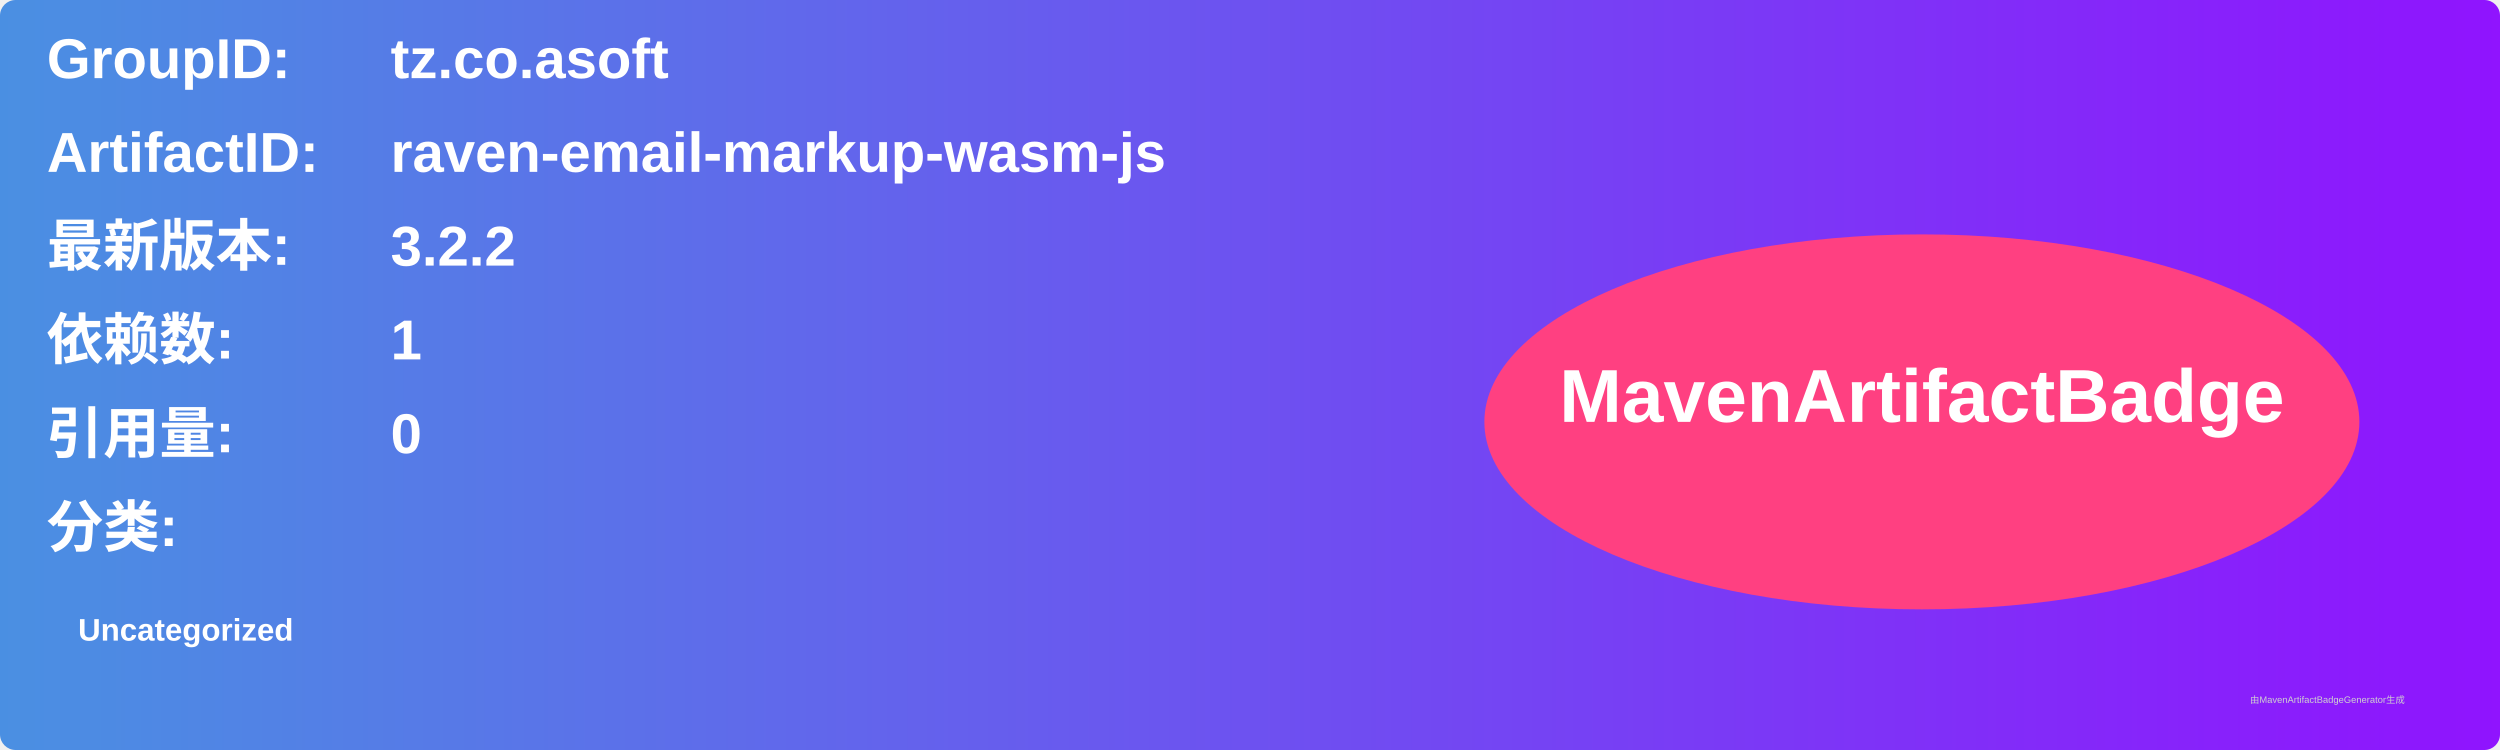
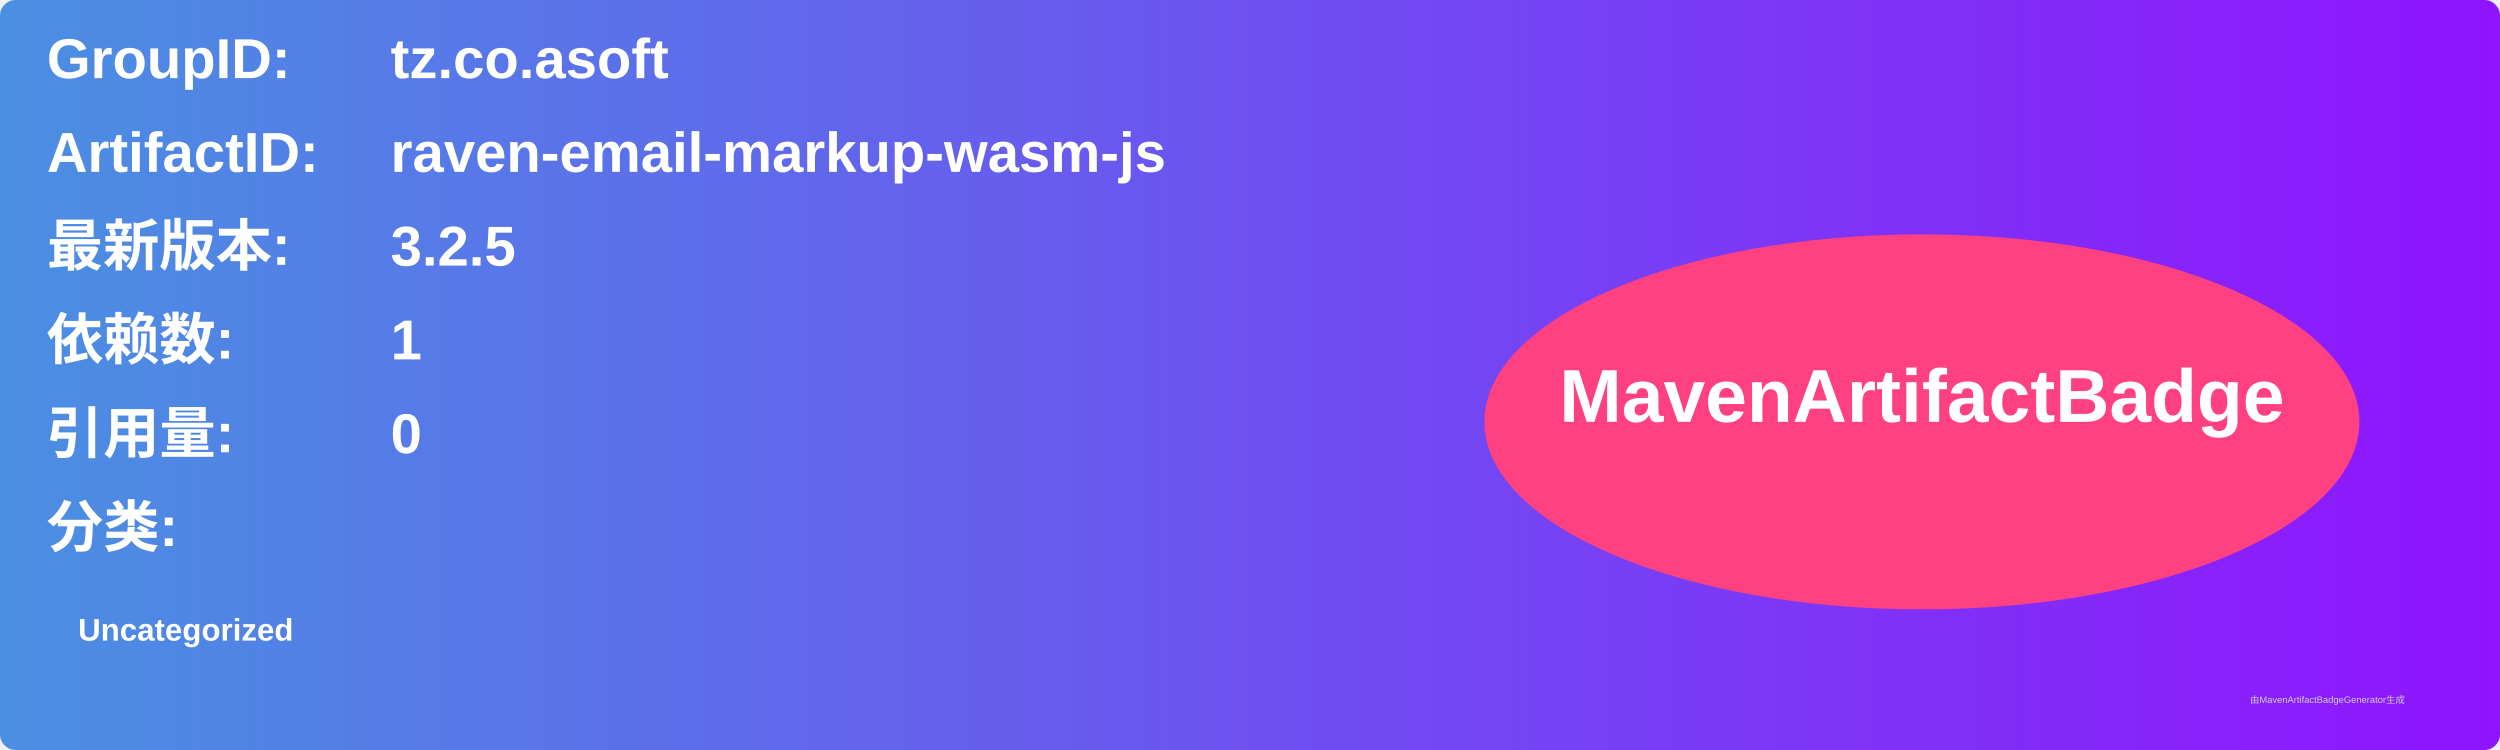
<svg xmlns="http://www.w3.org/2000/svg" width="800" height="240" viewBox="0 0 800 240">
  <linearGradient id="grad" x1="0%" y1="0%" x2="100%" y2="0%">
    <stop offset="0%" stop-color="#4a90e2" />
    <stop offset="100%" stop-color="#9013fe" />
  </linearGradient>
  <rect width="100%" height="100%" rx="5" ry="5" fill="url(#grad)" />
  <g transform="translate(15, 15)">
    <text x="0" y="10" font-family="Arial" font-size="18" fill="white" font-weight="bold" width="260">GroupID:</text>
    <text x="110" y="10" font-family="Arial" font-size="18" fill="white" font-weight="bold" width="460">tz.co.asoft</text>
    <text x="0" y="40" font-family="Arial" font-size="18" fill="white" font-weight="bold" width="260">ArtifactID:</text>
    <text x="110" y="40" font-family="Arial" font-size="18" fill="white" font-weight="bold" width="460">raven-email-markup-wasm-js</text>
    <text x="0" y="70" font-family="Arial" font-size="18" fill="white" font-weight="bold">最新版本:</text>
    <text x="110" y="70" font-family="Arial" font-size="18" fill="white" font-weight="bold">
-       <tspan font-weight="bold">3.2.2</tspan>
+       <tspan font-weight="bold">3.2.5</tspan>
    </text>
    <text x="0" y="100" font-family="Arial" font-size="18" fill="white" font-weight="bold">依赖数: </text>
    <text x="110" y="100" font-family="Arial" font-size="18" fill="white">
      <tspan font-weight="bold">1</tspan>
    </text>
    <text x="0" y="130" font-family="Arial" font-size="18" fill="white" font-weight="bold">引用量: </text>
    <text x="110" y="130" font-family="Arial" font-size="18" fill="white">
      <tspan font-weight="bold">0</tspan>
    </text>
    <text x="0" y="160" font-family="Arial" font-size="18" fill="white" font-weight="bold">分类:</text>
    <text x="10" y="190" font-family="Arial" font-size="10" fill="white">
      <tspan font-weight="bold">Uncategorized</tspan>
    </text>
    <ellipse cx="600" cy="120" rx="140" ry="60" fill="#ff4081" />
    <text x="600" y="120" text-anchor="middle" font-family="Arial" font-size="24" fill="white" font-weight="bold">MavenArtifactBadge</text>
  </g>
  <text x="720" y="225" font-family="Arial" font-size="3" fill="#d0d0d0">由MavenArtifactBadgeGenerator生成</text>
</svg>
